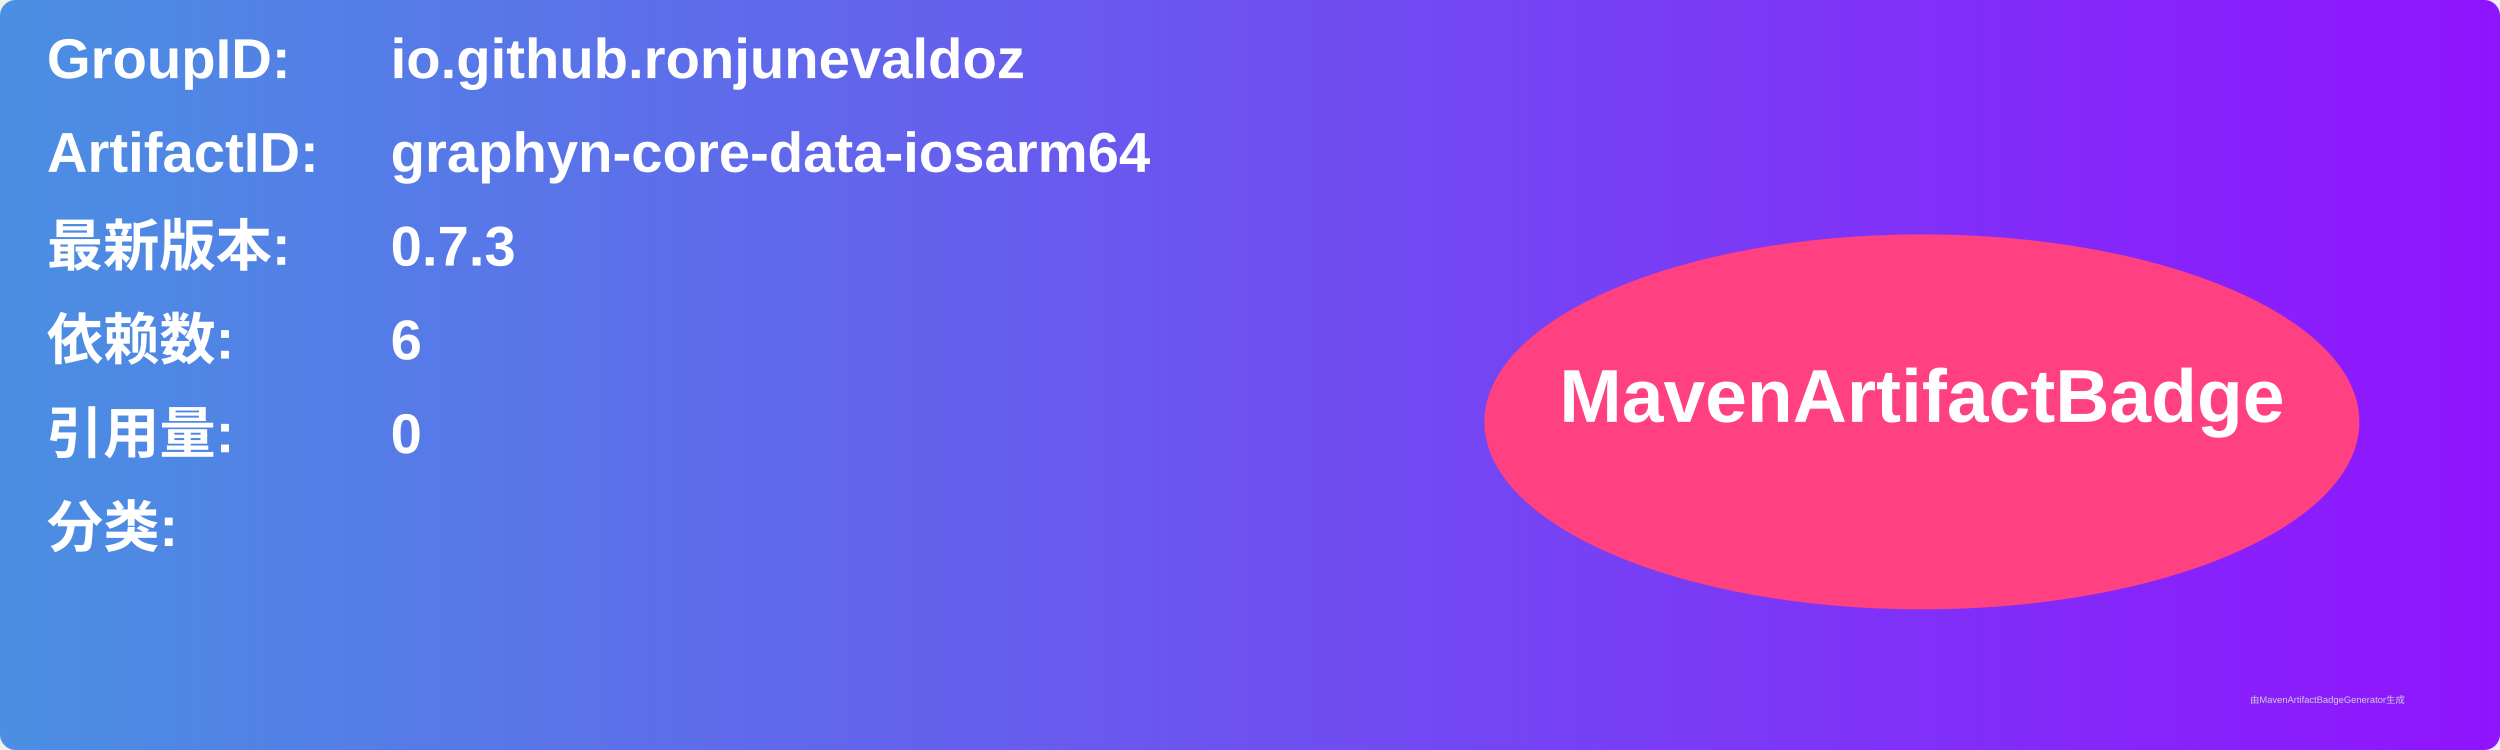
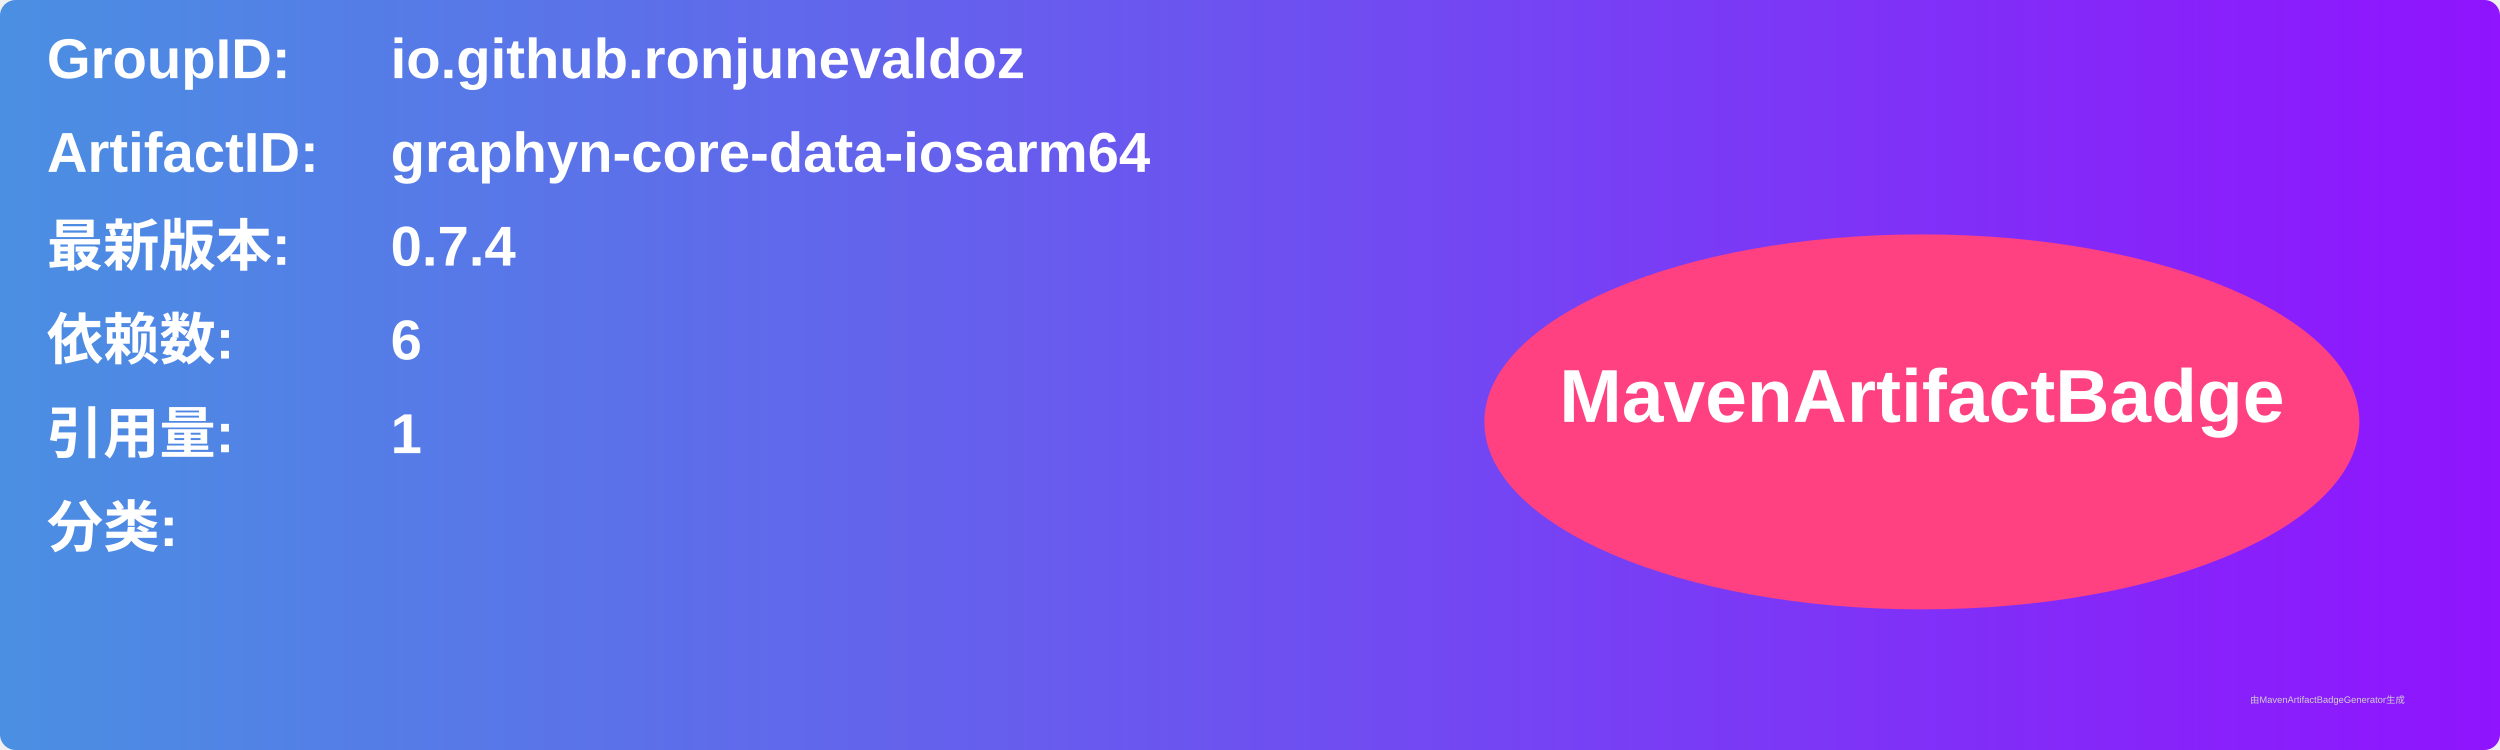
<svg xmlns="http://www.w3.org/2000/svg" width="800" height="240" viewBox="0 0 800 240">
  <linearGradient id="grad" x1="0%" y1="0%" x2="100%" y2="0%">
    <stop offset="0%" stop-color="#4a90e2" />
    <stop offset="100%" stop-color="#9013fe" />
  </linearGradient>
  <rect width="100%" height="100%" rx="5" ry="5" fill="url(#grad)" />
  <g transform="translate(15, 15)">
    <text x="0" y="10" font-family="Arial" font-size="18" fill="white" font-weight="bold" width="260">GroupID:</text>
    <text x="110" y="10" font-family="Arial" font-size="18" fill="white" font-weight="bold" width="460">io.github.ronjunevaldoz</text>
    <text x="0" y="40" font-family="Arial" font-size="18" fill="white" font-weight="bold" width="260">ArtifactID:</text>
    <text x="110" y="40" font-family="Arial" font-size="18" fill="white" font-weight="bold" width="460">graphyn-core-data-iosarm64</text>
    <text x="0" y="70" font-family="Arial" font-size="18" fill="white" font-weight="bold">最新版本:</text>
    <text x="110" y="70" font-family="Arial" font-size="18" fill="white" font-weight="bold">
-       <tspan font-weight="bold">0.7.3</tspan>
+       <tspan font-weight="bold">0.7.4</tspan>
    </text>
    <text x="0" y="100" font-family="Arial" font-size="18" fill="white" font-weight="bold">依赖数: </text>
    <text x="110" y="100" font-family="Arial" font-size="18" fill="white">
      <tspan font-weight="bold">6</tspan>
    </text>
    <text x="0" y="130" font-family="Arial" font-size="18" fill="white" font-weight="bold">引用量: </text>
    <text x="110" y="130" font-family="Arial" font-size="18" fill="white">
-       <tspan font-weight="bold">0</tspan>
+       <tspan font-weight="bold">1</tspan>
    </text>
    <text x="0" y="160" font-family="Arial" font-size="18" fill="white" font-weight="bold">分类:</text>
    <text x="10" y="190" font-family="Arial" font-size="10" fill="white">
      <tspan font-weight="bold" />
    </text>
    <ellipse cx="600" cy="120" rx="140" ry="60" fill="#ff4081" />
    <text x="600" y="120" text-anchor="middle" font-family="Arial" font-size="24" fill="white" font-weight="bold">MavenArtifactBadge</text>
  </g>
  <text x="720" y="225" font-family="Arial" font-size="3" fill="#d0d0d0">由MavenArtifactBadgeGenerator生成</text>
</svg>
